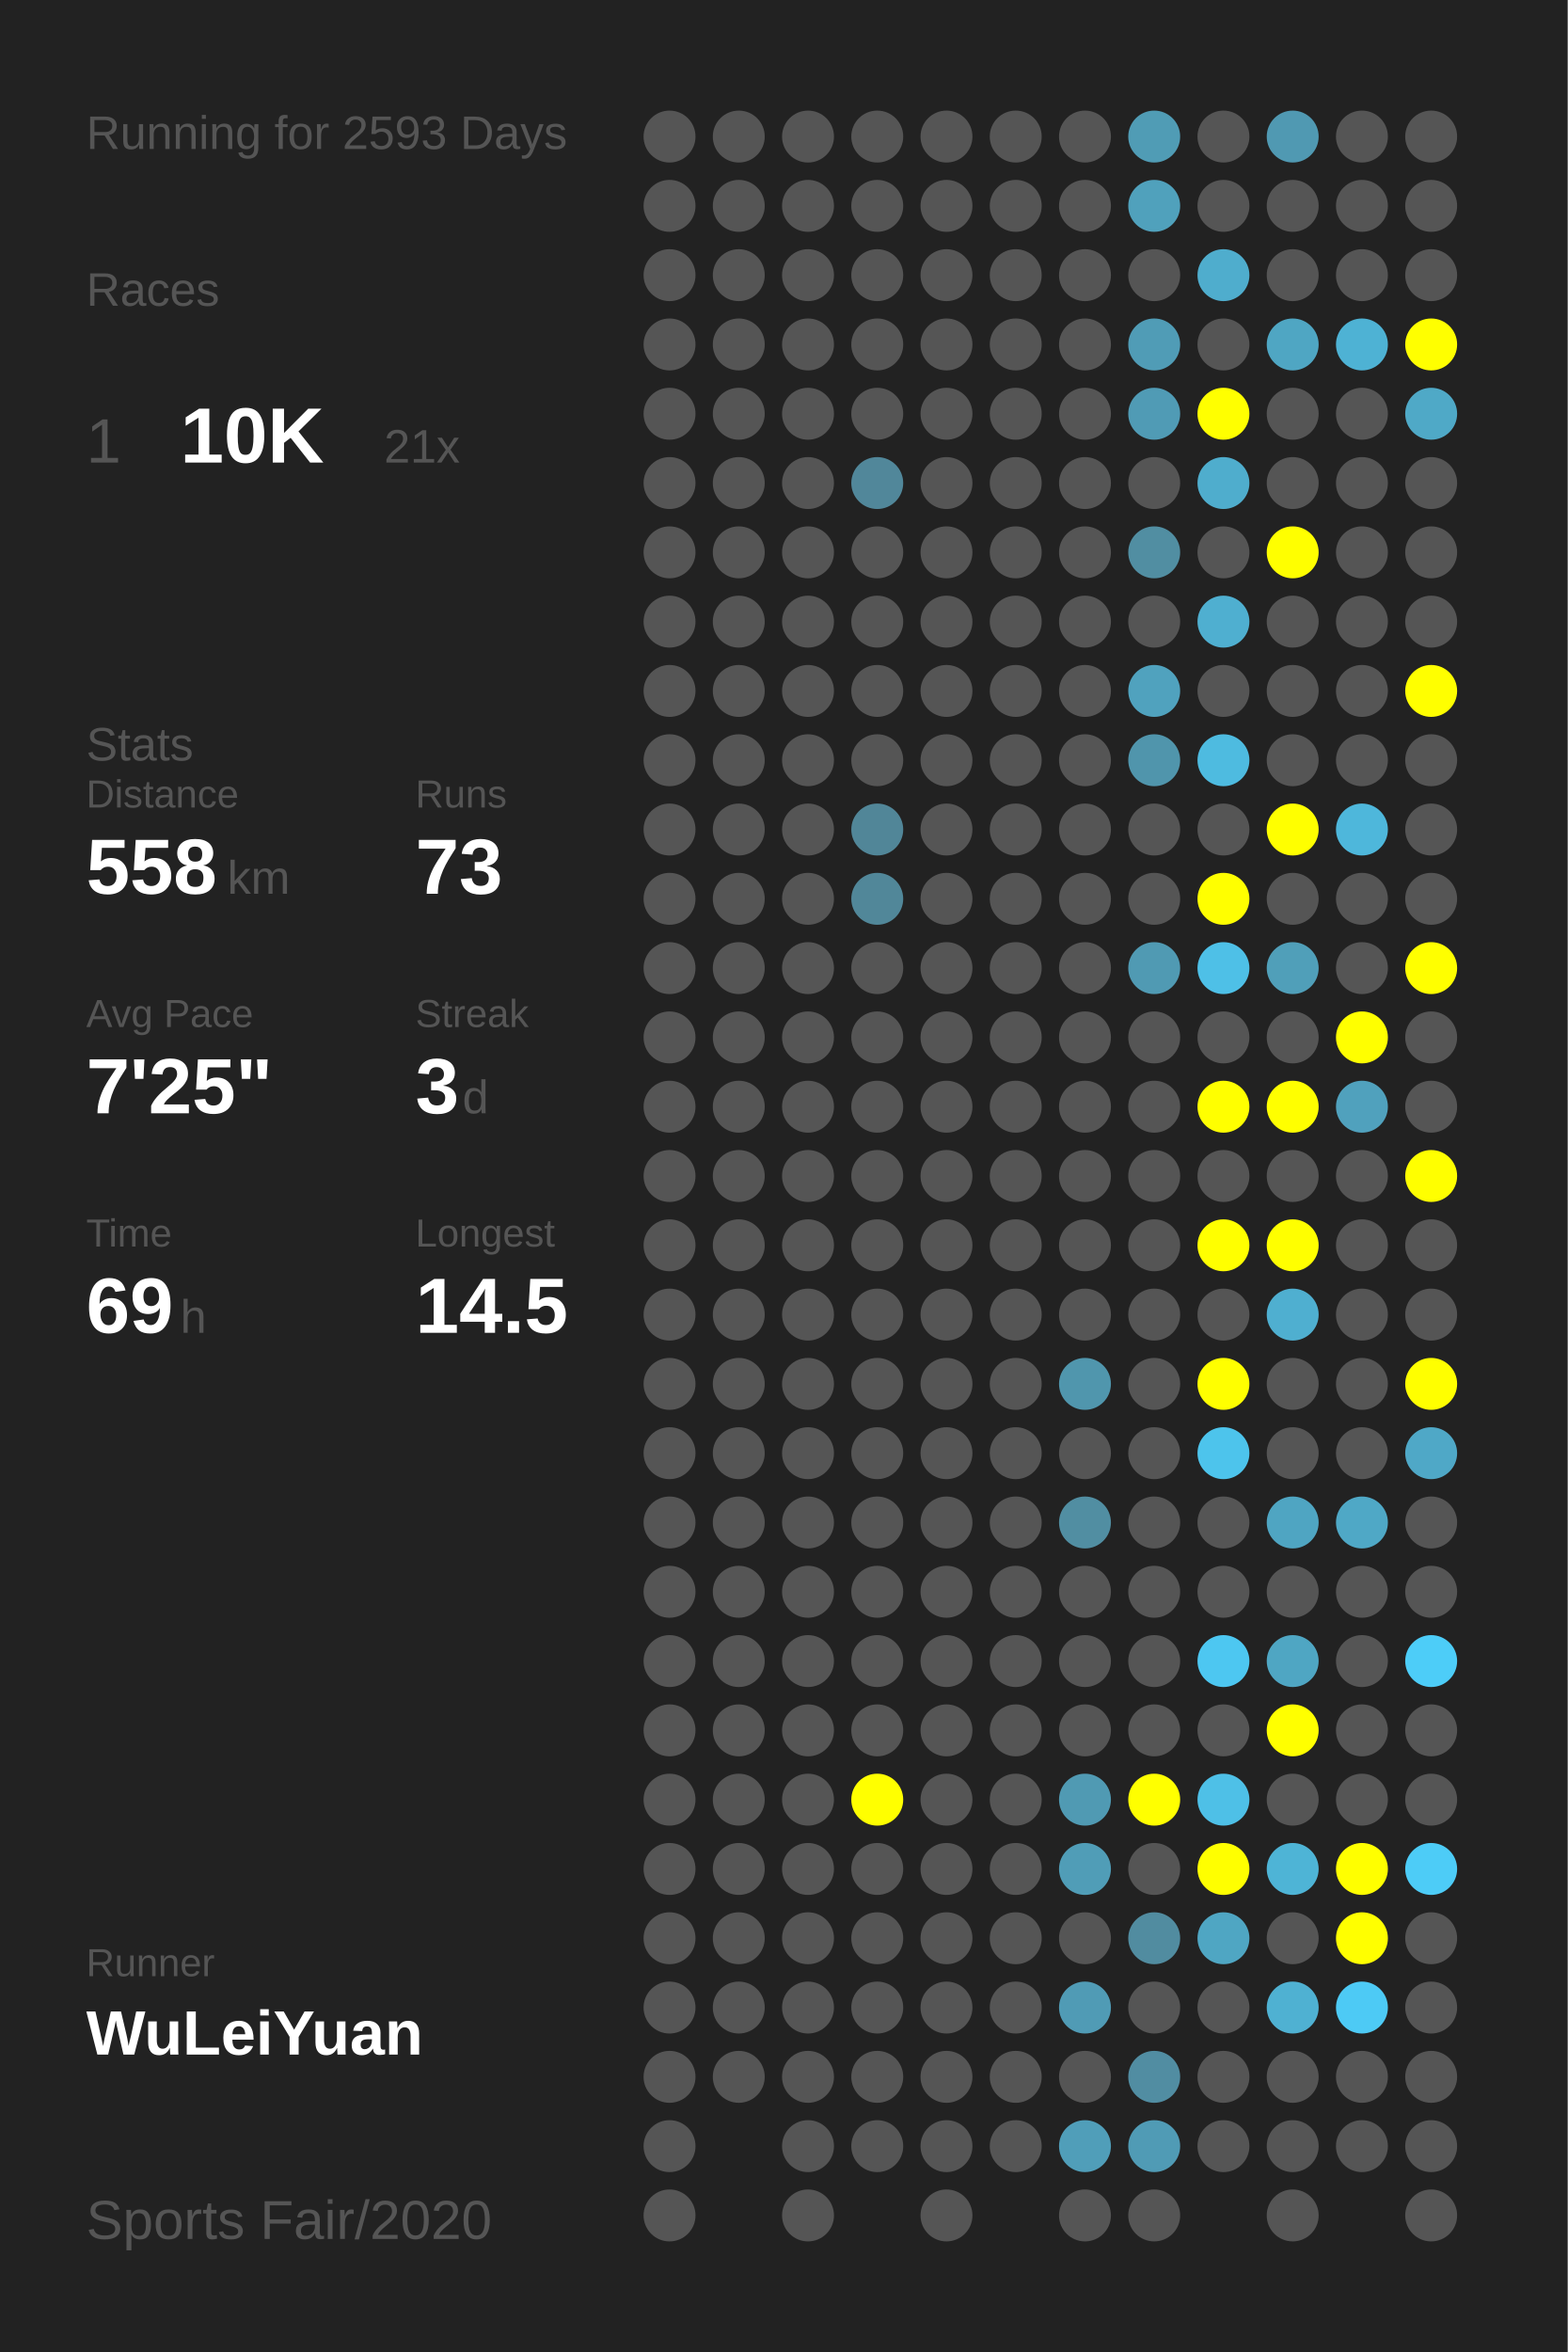
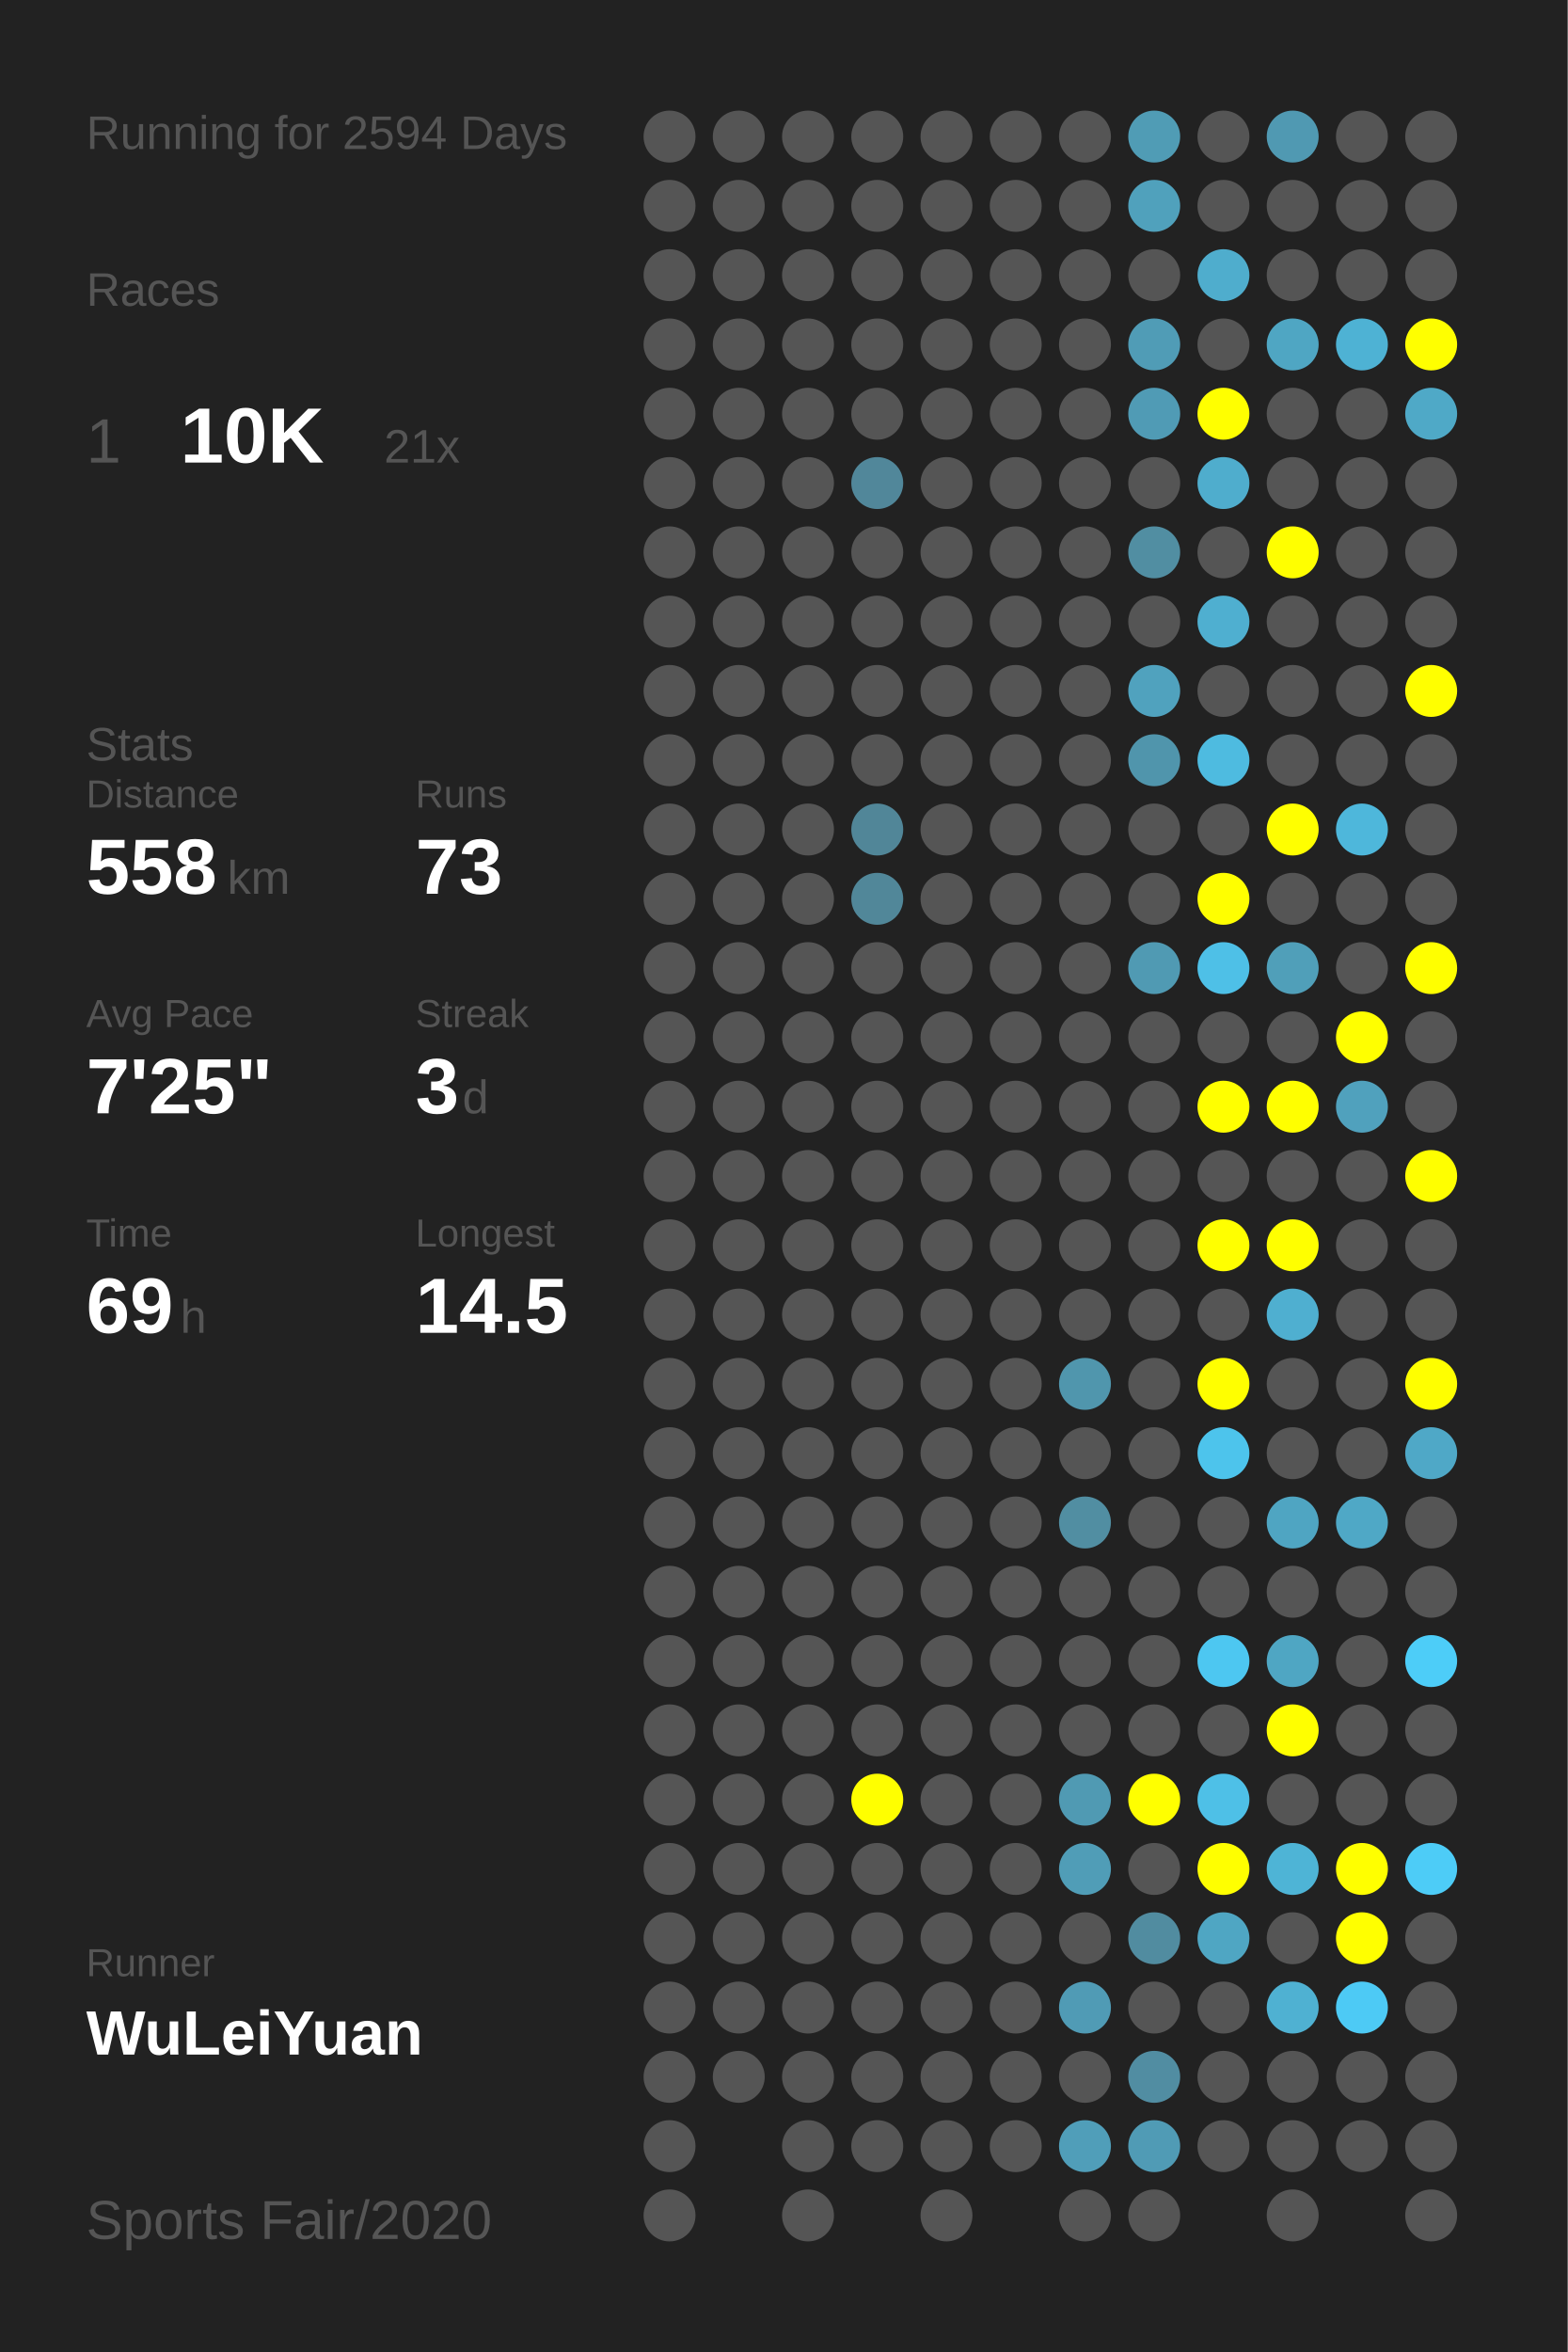
<svg xmlns="http://www.w3.org/2000/svg" baseProfile="full" height="300mm" version="1.1" viewBox="0,0,200,300" width="200mm">
  <defs />
  <rect fill="#222222" height="300" width="200" x="0" y="0" />
-   <text fill="#555555" style="font-size:6px; font-family:Arial;" x="11" y="19">Running for 2593 Days</text>
+   <text fill="#555555" style="font-size:6px; font-family:Arial;" x="11" y="19">Running for 2594 Days</text>
  <text fill="#555555" style="font-size:6px; font-family:Arial;" x="11" y="39">Races</text>
  <text fill="#555555" style="font-size:8px; font-family:Arial;" x="11" y="59">1</text>
  <text fill="#FFFFFF" style="font-size:10px; font-family:Arial; font-weight:bold;" x="23" y="59">10K</text>
  <text fill="#555555" style="font-size:6px; font-family:Arial;" x="49" y="59">21x</text>
  <text fill="#555555" style="font-size:6px; font-family:Arial;" x="11" y="97">Stats</text>
  <text fill="#555555" style="font-size:5px; font-family:Arial;" x="11" y="103">Distance</text>
  <text fill="#FFFFFF" style="font-size:10px; font-family:Arial; font-weight:bold;" x="11" y="114">558</text>
  <text fill="#555555" style="font-size:6px; font-family:Arial;" x="29" y="114">km</text>
  <text fill="#555555" style="font-size:5px; font-family:Arial;" x="53" y="103">Runs</text>
  <text fill="#FFFFFF" style="font-size:10px; font-family:Arial; font-weight:bold;" x="53" y="114">73</text>
  <text fill="#555555" style="font-size:5px; font-family:Arial;" x="11" y="131">Avg Pace</text>
  <text fill="#FFFFFF" style="font-size:10px; font-family:Arial; font-weight:bold;" x="11" y="142">7'25"</text>
  <text fill="#555555" style="font-size:5px; font-family:Arial;" x="53" y="131">Streak</text>
  <text fill="#FFFFFF" style="font-size:10px; font-family:Arial; font-weight:bold;" x="53" y="142">3</text>
  <text fill="#555555" style="font-size:6px; font-family:Arial;" x="59" y="142">d</text>
  <text fill="#555555" style="font-size:5px; font-family:Arial;" x="11" y="159">Time</text>
  <text fill="#FFFFFF" style="font-size:10px; font-family:Arial; font-weight:bold;" x="11" y="170">69</text>
  <text fill="#555555" style="font-size:6px; font-family:Arial;" x="23" y="170">h</text>
  <text fill="#555555" style="font-size:5px; font-family:Arial;" x="53" y="159">Longest</text>
  <text fill="#FFFFFF" style="font-size:10px; font-family:Arial; font-weight:bold;" x="53" y="170">14.5</text>
  <text fill="#555555" style="font-size:5px; font-family:Arial;" x="11" y="252.065">Runner</text>
  <text fill="#FFFFFF" style="font-size:8px; font-family:Arial; font-weight:bold;" x="11" y="262.065">WuLeiYuan</text>
  <text fill="#555555" style="font-size:7px; font-family:Arial;" x="11" y="285.581">Sports Fair/2020</text>
  <circle cx="85.417" cy="17.419" fill="#555555" r="3.312" />
  <circle cx="85.417" cy="26.258" fill="#555555" r="3.312" />
  <circle cx="85.417" cy="35.097" fill="#555555" r="3.312" />
  <circle cx="85.417" cy="43.935" fill="#555555" r="3.312" />
  <circle cx="85.417" cy="52.774" fill="#555555" r="3.312" />
  <circle cx="85.417" cy="61.613" fill="#555555" r="3.312" />
  <circle cx="85.417" cy="70.452" fill="#555555" r="3.312" />
  <circle cx="85.417" cy="79.29" fill="#555555" r="3.312" />
  <circle cx="85.417" cy="88.129" fill="#555555" r="3.312" />
  <circle cx="85.417" cy="96.968" fill="#555555" r="3.312" />
  <circle cx="85.417" cy="105.806" fill="#555555" r="3.312" />
  <circle cx="85.417" cy="114.645" fill="#555555" r="3.312" />
  <circle cx="85.417" cy="123.484" fill="#555555" r="3.312" />
  <circle cx="85.417" cy="132.323" fill="#555555" r="3.312" />
  <circle cx="85.417" cy="141.161" fill="#555555" r="3.312" />
  <circle cx="85.417" cy="150" fill="#555555" r="3.312" />
  <circle cx="85.417" cy="158.839" fill="#555555" r="3.312" />
  <circle cx="85.417" cy="167.677" fill="#555555" r="3.312" />
  <circle cx="85.417" cy="176.516" fill="#555555" r="3.312" />
  <circle cx="85.417" cy="185.355" fill="#555555" r="3.312" />
  <circle cx="85.417" cy="194.194" fill="#555555" r="3.312" />
  <circle cx="85.417" cy="203.032" fill="#555555" r="3.312" />
  <circle cx="85.417" cy="211.871" fill="#555555" r="3.312" />
  <circle cx="85.417" cy="220.71" fill="#555555" r="3.312" />
  <circle cx="85.417" cy="229.548" fill="#555555" r="3.312" />
  <circle cx="85.417" cy="238.387" fill="#555555" r="3.312" />
  <circle cx="85.417" cy="247.226" fill="#555555" r="3.312" />
  <circle cx="85.417" cy="256.065" fill="#555555" r="3.312" />
  <circle cx="85.417" cy="264.903" fill="#555555" r="3.312" />
  <circle cx="85.417" cy="273.742" fill="#555555" r="3.312" />
  <circle cx="85.417" cy="282.581" fill="#555555" r="3.312" />
  <circle cx="94.25" cy="17.419" fill="#555555" r="3.312" />
  <circle cx="94.25" cy="26.258" fill="#555555" r="3.312" />
  <circle cx="94.25" cy="35.097" fill="#555555" r="3.312" />
  <circle cx="94.25" cy="43.935" fill="#555555" r="3.312" />
  <circle cx="94.25" cy="52.774" fill="#555555" r="3.312" />
  <circle cx="94.25" cy="61.613" fill="#555555" r="3.312" />
  <circle cx="94.25" cy="70.452" fill="#555555" r="3.312" />
  <circle cx="94.25" cy="79.29" fill="#555555" r="3.312" />
  <circle cx="94.25" cy="88.129" fill="#555555" r="3.312" />
  <circle cx="94.25" cy="96.968" fill="#555555" r="3.312" />
  <circle cx="94.25" cy="105.806" fill="#555555" r="3.312" />
  <circle cx="94.25" cy="114.645" fill="#555555" r="3.312" />
  <circle cx="94.25" cy="123.484" fill="#555555" r="3.312" />
  <circle cx="94.25" cy="132.323" fill="#555555" r="3.312" />
  <circle cx="94.25" cy="141.161" fill="#555555" r="3.312" />
  <circle cx="94.25" cy="150" fill="#555555" r="3.312" />
  <circle cx="94.25" cy="158.839" fill="#555555" r="3.312" />
  <circle cx="94.25" cy="167.677" fill="#555555" r="3.312" />
  <circle cx="94.25" cy="176.516" fill="#555555" r="3.312" />
  <circle cx="94.25" cy="185.355" fill="#555555" r="3.312" />
  <circle cx="94.25" cy="194.194" fill="#555555" r="3.312" />
  <circle cx="94.25" cy="203.032" fill="#555555" r="3.312" />
  <circle cx="94.25" cy="211.871" fill="#555555" r="3.312" />
  <circle cx="94.25" cy="220.71" fill="#555555" r="3.312" />
  <circle cx="94.25" cy="229.548" fill="#555555" r="3.312" />
  <circle cx="94.25" cy="238.387" fill="#555555" r="3.312" />
  <circle cx="94.25" cy="247.226" fill="#555555" r="3.312" />
  <circle cx="94.25" cy="256.065" fill="#555555" r="3.312" />
  <circle cx="94.25" cy="264.903" fill="#555555" r="3.312" />
  <circle cx="103.083" cy="17.419" fill="#555555" r="3.312" />
  <circle cx="103.083" cy="26.258" fill="#555555" r="3.312" />
  <circle cx="103.083" cy="35.097" fill="#555555" r="3.312" />
  <circle cx="103.083" cy="43.935" fill="#555555" r="3.312" />
  <circle cx="103.083" cy="52.774" fill="#555555" r="3.312" />
  <circle cx="103.083" cy="61.613" fill="#555555" r="3.312" />
  <circle cx="103.083" cy="70.452" fill="#555555" r="3.312" />
  <circle cx="103.083" cy="79.29" fill="#555555" r="3.312" />
  <circle cx="103.083" cy="88.129" fill="#555555" r="3.312" />
  <circle cx="103.083" cy="96.968" fill="#555555" r="3.312" />
  <circle cx="103.083" cy="105.806" fill="#555555" r="3.312" />
  <circle cx="103.083" cy="114.645" fill="#555555" r="3.312" />
  <circle cx="103.083" cy="123.484" fill="#555555" r="3.312" />
  <circle cx="103.083" cy="132.323" fill="#555555" r="3.312" />
  <circle cx="103.083" cy="141.161" fill="#555555" r="3.312" />
  <circle cx="103.083" cy="150" fill="#555555" r="3.312" />
  <circle cx="103.083" cy="158.839" fill="#555555" r="3.312" />
  <circle cx="103.083" cy="167.677" fill="#555555" r="3.312" />
  <circle cx="103.083" cy="176.516" fill="#555555" r="3.312" />
  <circle cx="103.083" cy="185.355" fill="#555555" r="3.312" />
  <circle cx="103.083" cy="194.194" fill="#555555" r="3.312" />
  <circle cx="103.083" cy="203.032" fill="#555555" r="3.312" />
  <circle cx="103.083" cy="211.871" fill="#555555" r="3.312" />
  <circle cx="103.083" cy="220.71" fill="#555555" r="3.312" />
  <circle cx="103.083" cy="229.548" fill="#555555" r="3.312" />
  <circle cx="103.083" cy="238.387" fill="#555555" r="3.312" />
  <circle cx="103.083" cy="247.226" fill="#555555" r="3.312" />
  <circle cx="103.083" cy="256.065" fill="#555555" r="3.312" />
  <circle cx="103.083" cy="264.903" fill="#555555" r="3.312" />
  <circle cx="103.083" cy="273.742" fill="#555555" r="3.312" />
  <circle cx="103.083" cy="282.581" fill="#555555" r="3.312" />
  <circle cx="111.917" cy="17.419" fill="#555555" r="3.312" />
  <circle cx="111.917" cy="26.258" fill="#555555" r="3.312" />
  <circle cx="111.917" cy="35.097" fill="#555555" r="3.312" />
  <circle cx="111.917" cy="43.935" fill="#555555" r="3.312" />
  <circle cx="111.917" cy="52.774" fill="#555555" r="3.312" />
  <circle cx="111.917" cy="61.613" fill="#51879a" r="3.312" />
  <circle cx="111.917" cy="70.452" fill="#555555" r="3.312" />
  <circle cx="111.917" cy="79.29" fill="#555555" r="3.312" />
  <circle cx="111.917" cy="88.129" fill="#555555" r="3.312" />
  <circle cx="111.917" cy="96.968" fill="#555555" r="3.312" />
  <circle cx="111.917" cy="105.806" fill="#518698" r="3.312" />
  <circle cx="111.917" cy="114.645" fill="#518799" r="3.312" />
  <circle cx="111.917" cy="123.484" fill="#555555" r="3.312" />
  <circle cx="111.917" cy="132.323" fill="#555555" r="3.312" />
  <circle cx="111.917" cy="141.161" fill="#555555" r="3.312" />
  <circle cx="111.917" cy="150" fill="#555555" r="3.312" />
  <circle cx="111.917" cy="158.839" fill="#555555" r="3.312" />
  <circle cx="111.917" cy="167.677" fill="#555555" r="3.312" />
  <circle cx="111.917" cy="176.516" fill="#555555" r="3.312" />
  <circle cx="111.917" cy="185.355" fill="#555555" r="3.312" />
  <circle cx="111.917" cy="194.194" fill="#555555" r="3.312" />
  <circle cx="111.917" cy="203.032" fill="#555555" r="3.312" />
  <circle cx="111.917" cy="211.871" fill="#555555" r="3.312" />
  <circle cx="111.917" cy="220.71" fill="#555555" r="3.312" />
  <circle cx="111.917" cy="229.548" fill="#FFFF00" r="3.312" />
  <circle cx="111.917" cy="238.387" fill="#555555" r="3.312" />
  <circle cx="111.917" cy="247.226" fill="#555555" r="3.312" />
  <circle cx="111.917" cy="256.065" fill="#555555" r="3.312" />
  <circle cx="111.917" cy="264.903" fill="#555555" r="3.312" />
  <circle cx="111.917" cy="273.742" fill="#555555" r="3.312" />
  <circle cx="120.75" cy="17.419" fill="#555555" r="3.312" />
  <circle cx="120.75" cy="26.258" fill="#555555" r="3.312" />
  <circle cx="120.75" cy="35.097" fill="#555555" r="3.312" />
  <circle cx="120.75" cy="43.935" fill="#555555" r="3.312" />
  <circle cx="120.75" cy="52.774" fill="#555555" r="3.312" />
  <circle cx="120.75" cy="61.613" fill="#555555" r="3.312" />
  <circle cx="120.75" cy="70.452" fill="#555555" r="3.312" />
  <circle cx="120.75" cy="79.29" fill="#555555" r="3.312" />
  <circle cx="120.75" cy="88.129" fill="#555555" r="3.312" />
  <circle cx="120.75" cy="96.968" fill="#555555" r="3.312" />
  <circle cx="120.75" cy="105.806" fill="#555555" r="3.312" />
  <circle cx="120.75" cy="114.645" fill="#555555" r="3.312" />
  <circle cx="120.75" cy="123.484" fill="#555555" r="3.312" />
  <circle cx="120.75" cy="132.323" fill="#555555" r="3.312" />
  <circle cx="120.75" cy="141.161" fill="#555555" r="3.312" />
  <circle cx="120.75" cy="150" fill="#555555" r="3.312" />
  <circle cx="120.75" cy="158.839" fill="#555555" r="3.312" />
  <circle cx="120.75" cy="167.677" fill="#555555" r="3.312" />
  <circle cx="120.75" cy="176.516" fill="#555555" r="3.312" />
  <circle cx="120.75" cy="185.355" fill="#555555" r="3.312" />
  <circle cx="120.75" cy="194.194" fill="#555555" r="3.312" />
  <circle cx="120.75" cy="203.032" fill="#555555" r="3.312" />
  <circle cx="120.75" cy="211.871" fill="#555555" r="3.312" />
  <circle cx="120.75" cy="220.71" fill="#555555" r="3.312" />
  <circle cx="120.75" cy="229.548" fill="#555555" r="3.312" />
  <circle cx="120.75" cy="238.387" fill="#555555" r="3.312" />
  <circle cx="120.75" cy="247.226" fill="#555555" r="3.312" />
  <circle cx="120.75" cy="256.065" fill="#555555" r="3.312" />
  <circle cx="120.75" cy="264.903" fill="#555555" r="3.312" />
  <circle cx="120.75" cy="273.742" fill="#555555" r="3.312" />
  <circle cx="120.75" cy="282.581" fill="#555555" r="3.312" />
  <circle cx="129.583" cy="17.419" fill="#555555" r="3.312" />
  <circle cx="129.583" cy="26.258" fill="#555555" r="3.312" />
  <circle cx="129.583" cy="35.097" fill="#555555" r="3.312" />
  <circle cx="129.583" cy="43.935" fill="#555555" r="3.312" />
  <circle cx="129.583" cy="52.774" fill="#555555" r="3.312" />
  <circle cx="129.583" cy="61.613" fill="#555555" r="3.312" />
  <circle cx="129.583" cy="70.452" fill="#555555" r="3.312" />
  <circle cx="129.583" cy="79.29" fill="#555555" r="3.312" />
  <circle cx="129.583" cy="88.129" fill="#555555" r="3.312" />
  <circle cx="129.583" cy="96.968" fill="#555555" r="3.312" />
  <circle cx="129.583" cy="105.806" fill="#555555" r="3.312" />
  <circle cx="129.583" cy="114.645" fill="#555555" r="3.312" />
  <circle cx="129.583" cy="123.484" fill="#555555" r="3.312" />
  <circle cx="129.583" cy="132.323" fill="#555555" r="3.312" />
  <circle cx="129.583" cy="141.161" fill="#555555" r="3.312" />
  <circle cx="129.583" cy="150" fill="#555555" r="3.312" />
  <circle cx="129.583" cy="158.839" fill="#555555" r="3.312" />
  <circle cx="129.583" cy="167.677" fill="#555555" r="3.312" />
  <circle cx="129.583" cy="176.516" fill="#555555" r="3.312" />
  <circle cx="129.583" cy="185.355" fill="#555555" r="3.312" />
  <circle cx="129.583" cy="194.194" fill="#555555" r="3.312" />
  <circle cx="129.583" cy="203.032" fill="#555555" r="3.312" />
  <circle cx="129.583" cy="211.871" fill="#555555" r="3.312" />
  <circle cx="129.583" cy="220.71" fill="#555555" r="3.312" />
  <circle cx="129.583" cy="229.548" fill="#555555" r="3.312" />
  <circle cx="129.583" cy="238.387" fill="#555555" r="3.312" />
  <circle cx="129.583" cy="247.226" fill="#555555" r="3.312" />
  <circle cx="129.583" cy="256.065" fill="#555555" r="3.312" />
  <circle cx="129.583" cy="264.903" fill="#555555" r="3.312" />
  <circle cx="129.583" cy="273.742" fill="#555555" r="3.312" />
  <circle cx="138.417" cy="17.419" fill="#555555" r="3.312" />
  <circle cx="138.417" cy="26.258" fill="#555555" r="3.312" />
  <circle cx="138.417" cy="35.097" fill="#555555" r="3.312" />
  <circle cx="138.417" cy="43.935" fill="#555555" r="3.312" />
  <circle cx="138.417" cy="52.774" fill="#555555" r="3.312" />
  <circle cx="138.417" cy="61.613" fill="#555555" r="3.312" />
  <circle cx="138.417" cy="70.452" fill="#555555" r="3.312" />
  <circle cx="138.417" cy="79.29" fill="#555555" r="3.312" />
  <circle cx="138.417" cy="88.129" fill="#555555" r="3.312" />
  <circle cx="138.417" cy="96.968" fill="#555555" r="3.312" />
  <circle cx="138.417" cy="105.806" fill="#555555" r="3.312" />
  <circle cx="138.417" cy="114.645" fill="#555555" r="3.312" />
  <circle cx="138.417" cy="123.484" fill="#555555" r="3.312" />
  <circle cx="138.417" cy="132.323" fill="#555555" r="3.312" />
  <circle cx="138.417" cy="141.161" fill="#555555" r="3.312" />
  <circle cx="138.417" cy="150" fill="#555555" r="3.312" />
  <circle cx="138.417" cy="158.839" fill="#555555" r="3.312" />
  <circle cx="138.417" cy="167.677" fill="#555555" r="3.312" />
  <circle cx="138.417" cy="176.516" fill="#5096ad" r="3.312" />
  <circle cx="138.417" cy="185.355" fill="#555555" r="3.312" />
  <circle cx="138.417" cy="194.194" fill="#518ea2" r="3.312" />
  <circle cx="138.417" cy="203.032" fill="#555555" r="3.312" />
  <circle cx="138.417" cy="211.871" fill="#555555" r="3.312" />
  <circle cx="138.417" cy="220.71" fill="#555555" r="3.312" />
  <circle cx="138.417" cy="229.548" fill="#509ab3" r="3.312" />
  <circle cx="138.417" cy="238.387" fill="#509db7" r="3.312" />
  <circle cx="138.417" cy="247.226" fill="#555555" r="3.312" />
  <circle cx="138.417" cy="256.065" fill="#509bb5" r="3.312" />
  <circle cx="138.417" cy="264.903" fill="#555555" r="3.312" />
  <circle cx="138.417" cy="273.742" fill="#509eb9" r="3.312" />
  <circle cx="138.417" cy="282.581" fill="#555555" r="3.312" />
  <circle cx="147.25" cy="17.419" fill="#509cb5" r="3.312" />
  <circle cx="147.25" cy="26.258" fill="#50a1bc" r="3.312" />
  <circle cx="147.25" cy="35.097" fill="#555555" r="3.312" />
  <circle cx="147.25" cy="43.935" fill="#509cb6" r="3.312" />
  <circle cx="147.25" cy="52.774" fill="#509bb5" r="3.312" />
  <circle cx="147.25" cy="61.613" fill="#555555" r="3.312" />
  <circle cx="147.25" cy="70.452" fill="#518ea2" r="3.312" />
  <circle cx="147.25" cy="79.29" fill="#555555" r="3.312" />
  <circle cx="147.25" cy="88.129" fill="#50a2be" r="3.312" />
  <circle cx="147.25" cy="96.968" fill="#5095ac" r="3.312" />
  <circle cx="147.25" cy="105.806" fill="#555555" r="3.312" />
  <circle cx="147.25" cy="114.645" fill="#555555" r="3.312" />
  <circle cx="147.25" cy="123.484" fill="#509ab3" r="3.312" />
  <circle cx="147.25" cy="132.323" fill="#555555" r="3.312" />
  <circle cx="147.25" cy="141.161" fill="#555555" r="3.312" />
  <circle cx="147.25" cy="150" fill="#555555" r="3.312" />
  <circle cx="147.25" cy="158.839" fill="#555555" r="3.312" />
  <circle cx="147.25" cy="167.677" fill="#555555" r="3.312" />
  <circle cx="147.25" cy="176.516" fill="#555555" r="3.312" />
  <circle cx="147.25" cy="185.355" fill="#555555" r="3.312" />
  <circle cx="147.25" cy="194.194" fill="#555555" r="3.312" />
  <circle cx="147.25" cy="203.032" fill="#555555" r="3.312" />
  <circle cx="147.25" cy="211.871" fill="#555555" r="3.312" />
  <circle cx="147.25" cy="220.71" fill="#555555" r="3.312" />
  <circle cx="147.25" cy="229.548" fill="#FFFF00" r="3.312" />
  <circle cx="147.25" cy="238.387" fill="#555555" r="3.312" />
  <circle cx="147.25" cy="247.226" fill="#518ca0" r="3.312" />
  <circle cx="147.25" cy="256.065" fill="#555555" r="3.312" />
  <circle cx="147.25" cy="264.903" fill="#518da2" r="3.312" />
  <circle cx="147.25" cy="273.742" fill="#509bb5" r="3.312" />
  <circle cx="147.25" cy="282.581" fill="#555555" r="3.312" />
  <circle cx="156.083" cy="17.419" fill="#555555" r="3.312" />
  <circle cx="156.083" cy="26.258" fill="#555555" r="3.312" />
  <circle cx="156.083" cy="35.097" fill="#4fadcd" r="3.312" />
  <circle cx="156.083" cy="43.935" fill="#555555" r="3.312" />
  <circle cx="156.083" cy="52.774" fill="#FFFF00" r="3.312" />
  <circle cx="156.083" cy="61.613" fill="#4fadcd" r="3.312" />
  <circle cx="156.083" cy="70.452" fill="#555555" r="3.312" />
  <circle cx="156.083" cy="79.29" fill="#4fafd0" r="3.312" />
  <circle cx="156.083" cy="88.129" fill="#555555" r="3.312" />
  <circle cx="156.083" cy="96.968" fill="#4ebbe0" r="3.312" />
  <circle cx="156.083" cy="105.806" fill="#555555" r="3.312" />
  <circle cx="156.083" cy="114.645" fill="#FFFF00" r="3.312" />
  <circle cx="156.083" cy="123.484" fill="#4ec0e7" r="3.312" />
  <circle cx="156.083" cy="132.323" fill="#555555" r="3.312" />
  <circle cx="156.083" cy="141.161" fill="#FFFF00" r="3.312" />
  <circle cx="156.083" cy="150" fill="#555555" r="3.312" />
  <circle cx="156.083" cy="158.839" fill="#FFFF00" r="3.312" />
  <circle cx="156.083" cy="167.677" fill="#555555" r="3.312" />
  <circle cx="156.083" cy="176.516" fill="#FFFF00" r="3.312" />
  <circle cx="156.083" cy="185.355" fill="#4dc4ec" r="3.312" />
  <circle cx="156.083" cy="194.194" fill="#555555" r="3.312" />
  <circle cx="156.083" cy="203.032" fill="#555555" r="3.312" />
  <circle cx="156.083" cy="211.871" fill="#4dc7f1" r="3.312" />
  <circle cx="156.083" cy="220.71" fill="#555555" r="3.312" />
  <circle cx="156.083" cy="229.548" fill="#4ec0e7" r="3.312" />
  <circle cx="156.083" cy="238.387" fill="#FFFF00" r="3.312" />
  <circle cx="156.083" cy="247.226" fill="#4fa6c3" r="3.312" />
  <circle cx="156.083" cy="256.065" fill="#555555" r="3.312" />
  <circle cx="156.083" cy="264.903" fill="#555555" r="3.312" />
  <circle cx="156.083" cy="273.742" fill="#555555" r="3.312" />
  <circle cx="164.917" cy="17.419" fill="#5099b2" r="3.312" />
  <circle cx="164.917" cy="26.258" fill="#555555" r="3.312" />
  <circle cx="164.917" cy="35.097" fill="#555555" r="3.312" />
  <circle cx="164.917" cy="43.935" fill="#4fa6c3" r="3.312" />
  <circle cx="164.917" cy="52.774" fill="#555555" r="3.312" />
  <circle cx="164.917" cy="61.613" fill="#555555" r="3.312" />
  <circle cx="164.917" cy="70.452" fill="#FFFF00" r="3.312" />
  <circle cx="164.917" cy="79.29" fill="#555555" r="3.312" />
  <circle cx="164.917" cy="88.129" fill="#555555" r="3.312" />
  <circle cx="164.917" cy="96.968" fill="#555555" r="3.312" />
  <circle cx="164.917" cy="105.806" fill="#FFFF00" r="3.312" />
  <circle cx="164.917" cy="114.645" fill="#555555" r="3.312" />
  <circle cx="164.917" cy="123.484" fill="#509fb9" r="3.312" />
  <circle cx="164.917" cy="132.323" fill="#555555" r="3.312" />
  <circle cx="164.917" cy="141.161" fill="#FFFF00" r="3.312" />
  <circle cx="164.917" cy="150" fill="#555555" r="3.312" />
  <circle cx="164.917" cy="158.839" fill="#FFFF00" r="3.312" />
  <circle cx="164.917" cy="167.677" fill="#4fafd0" r="3.312" />
  <circle cx="164.917" cy="176.516" fill="#555555" r="3.312" />
  <circle cx="164.917" cy="185.355" fill="#555555" r="3.312" />
  <circle cx="164.917" cy="194.194" fill="#4fa5c2" r="3.312" />
  <circle cx="164.917" cy="203.032" fill="#555555" r="3.312" />
  <circle cx="164.917" cy="211.871" fill="#4fa6c3" r="3.312" />
  <circle cx="164.917" cy="220.71" fill="#FFFF00" r="3.312" />
  <circle cx="164.917" cy="229.548" fill="#555555" r="3.312" />
  <circle cx="164.917" cy="238.387" fill="#4eb4d6" r="3.312" />
  <circle cx="164.917" cy="247.226" fill="#555555" r="3.312" />
  <circle cx="164.917" cy="256.065" fill="#4fb1d2" r="3.312" />
  <circle cx="164.917" cy="264.903" fill="#555555" r="3.312" />
  <circle cx="164.917" cy="273.742" fill="#555555" r="3.312" />
  <circle cx="164.917" cy="282.581" fill="#555555" r="3.312" />
  <circle cx="173.75" cy="17.419" fill="#555555" r="3.312" />
  <circle cx="173.75" cy="26.258" fill="#555555" r="3.312" />
  <circle cx="173.75" cy="35.097" fill="#555555" r="3.312" />
  <circle cx="173.75" cy="43.935" fill="#4eb2d4" r="3.312" />
  <circle cx="173.75" cy="52.774" fill="#555555" r="3.312" />
  <circle cx="173.75" cy="61.613" fill="#555555" r="3.312" />
  <circle cx="173.75" cy="70.452" fill="#555555" r="3.312" />
  <circle cx="173.75" cy="79.29" fill="#555555" r="3.312" />
  <circle cx="173.75" cy="88.129" fill="#555555" r="3.312" />
  <circle cx="173.75" cy="96.968" fill="#555555" r="3.312" />
  <circle cx="173.75" cy="105.806" fill="#4eb7db" r="3.312" />
  <circle cx="173.75" cy="114.645" fill="#555555" r="3.312" />
  <circle cx="173.75" cy="123.484" fill="#555555" r="3.312" />
  <circle cx="173.75" cy="132.323" fill="#FFFF00" r="3.312" />
  <circle cx="173.75" cy="141.161" fill="#50a1bd" r="3.312" />
  <circle cx="173.75" cy="150" fill="#555555" r="3.312" />
  <circle cx="173.75" cy="158.839" fill="#555555" r="3.312" />
  <circle cx="173.75" cy="167.677" fill="#555555" r="3.312" />
  <circle cx="173.75" cy="176.516" fill="#555555" r="3.312" />
  <circle cx="173.75" cy="185.355" fill="#555555" r="3.312" />
  <circle cx="173.75" cy="194.194" fill="#4fa8c6" r="3.312" />
  <circle cx="173.75" cy="203.032" fill="#555555" r="3.312" />
  <circle cx="173.75" cy="211.871" fill="#555555" r="3.312" />
  <circle cx="173.75" cy="220.71" fill="#555555" r="3.312" />
  <circle cx="173.75" cy="229.548" fill="#555555" r="3.312" />
  <circle cx="173.75" cy="238.387" fill="#FFFF00" r="3.312" />
  <circle cx="173.75" cy="247.226" fill="#FFFF00" r="3.312" />
  <circle cx="173.75" cy="256.065" fill="#4dcaf5" r="3.312" />
  <circle cx="173.75" cy="264.903" fill="#555555" r="3.312" />
  <circle cx="173.75" cy="273.742" fill="#555555" r="3.312" />
  <circle cx="182.583" cy="17.419" fill="#555555" r="3.312" />
  <circle cx="182.583" cy="26.258" fill="#555555" r="3.312" />
  <circle cx="182.583" cy="35.097" fill="#555555" r="3.312" />
  <circle cx="182.583" cy="43.935" fill="#FFFF00" r="3.312" />
  <circle cx="182.583" cy="52.774" fill="#4fa9c7" r="3.312" />
  <circle cx="182.583" cy="61.613" fill="#555555" r="3.312" />
  <circle cx="182.583" cy="70.452" fill="#555555" r="3.312" />
  <circle cx="182.583" cy="79.29" fill="#555555" r="3.312" />
  <circle cx="182.583" cy="88.129" fill="#FFFF00" r="3.312" />
  <circle cx="182.583" cy="96.968" fill="#555555" r="3.312" />
  <circle cx="182.583" cy="105.806" fill="#555555" r="3.312" />
  <circle cx="182.583" cy="114.645" fill="#555555" r="3.312" />
  <circle cx="182.583" cy="123.484" fill="#FFFF00" r="3.312" />
  <circle cx="182.583" cy="132.323" fill="#555555" r="3.312" />
  <circle cx="182.583" cy="141.161" fill="#555555" r="3.312" />
  <circle cx="182.583" cy="150" fill="#FFFF00" r="3.312" />
  <circle cx="182.583" cy="158.839" fill="#555555" r="3.312" />
  <circle cx="182.583" cy="167.677" fill="#555555" r="3.312" />
  <circle cx="182.583" cy="176.516" fill="#FFFF00" r="3.312" />
  <circle cx="182.583" cy="185.355" fill="#4fa8c7" r="3.312" />
  <circle cx="182.583" cy="194.194" fill="#555555" r="3.312" />
  <circle cx="182.583" cy="203.032" fill="#555555" r="3.312" />
  <circle cx="182.583" cy="211.871" fill="#4dcdf8" r="3.312" />
  <circle cx="182.583" cy="220.71" fill="#555555" r="3.312" />
  <circle cx="182.583" cy="229.548" fill="#555555" r="3.312" />
  <circle cx="182.583" cy="238.387" fill="#4dccf7" r="3.312" />
  <circle cx="182.583" cy="247.226" fill="#555555" r="3.312" />
  <circle cx="182.583" cy="256.065" fill="#555555" r="3.312" />
  <circle cx="182.583" cy="264.903" fill="#555555" r="3.312" />
  <circle cx="182.583" cy="273.742" fill="#555555" r="3.312" />
  <circle cx="182.583" cy="282.581" fill="#555555" r="3.312" />
</svg>
